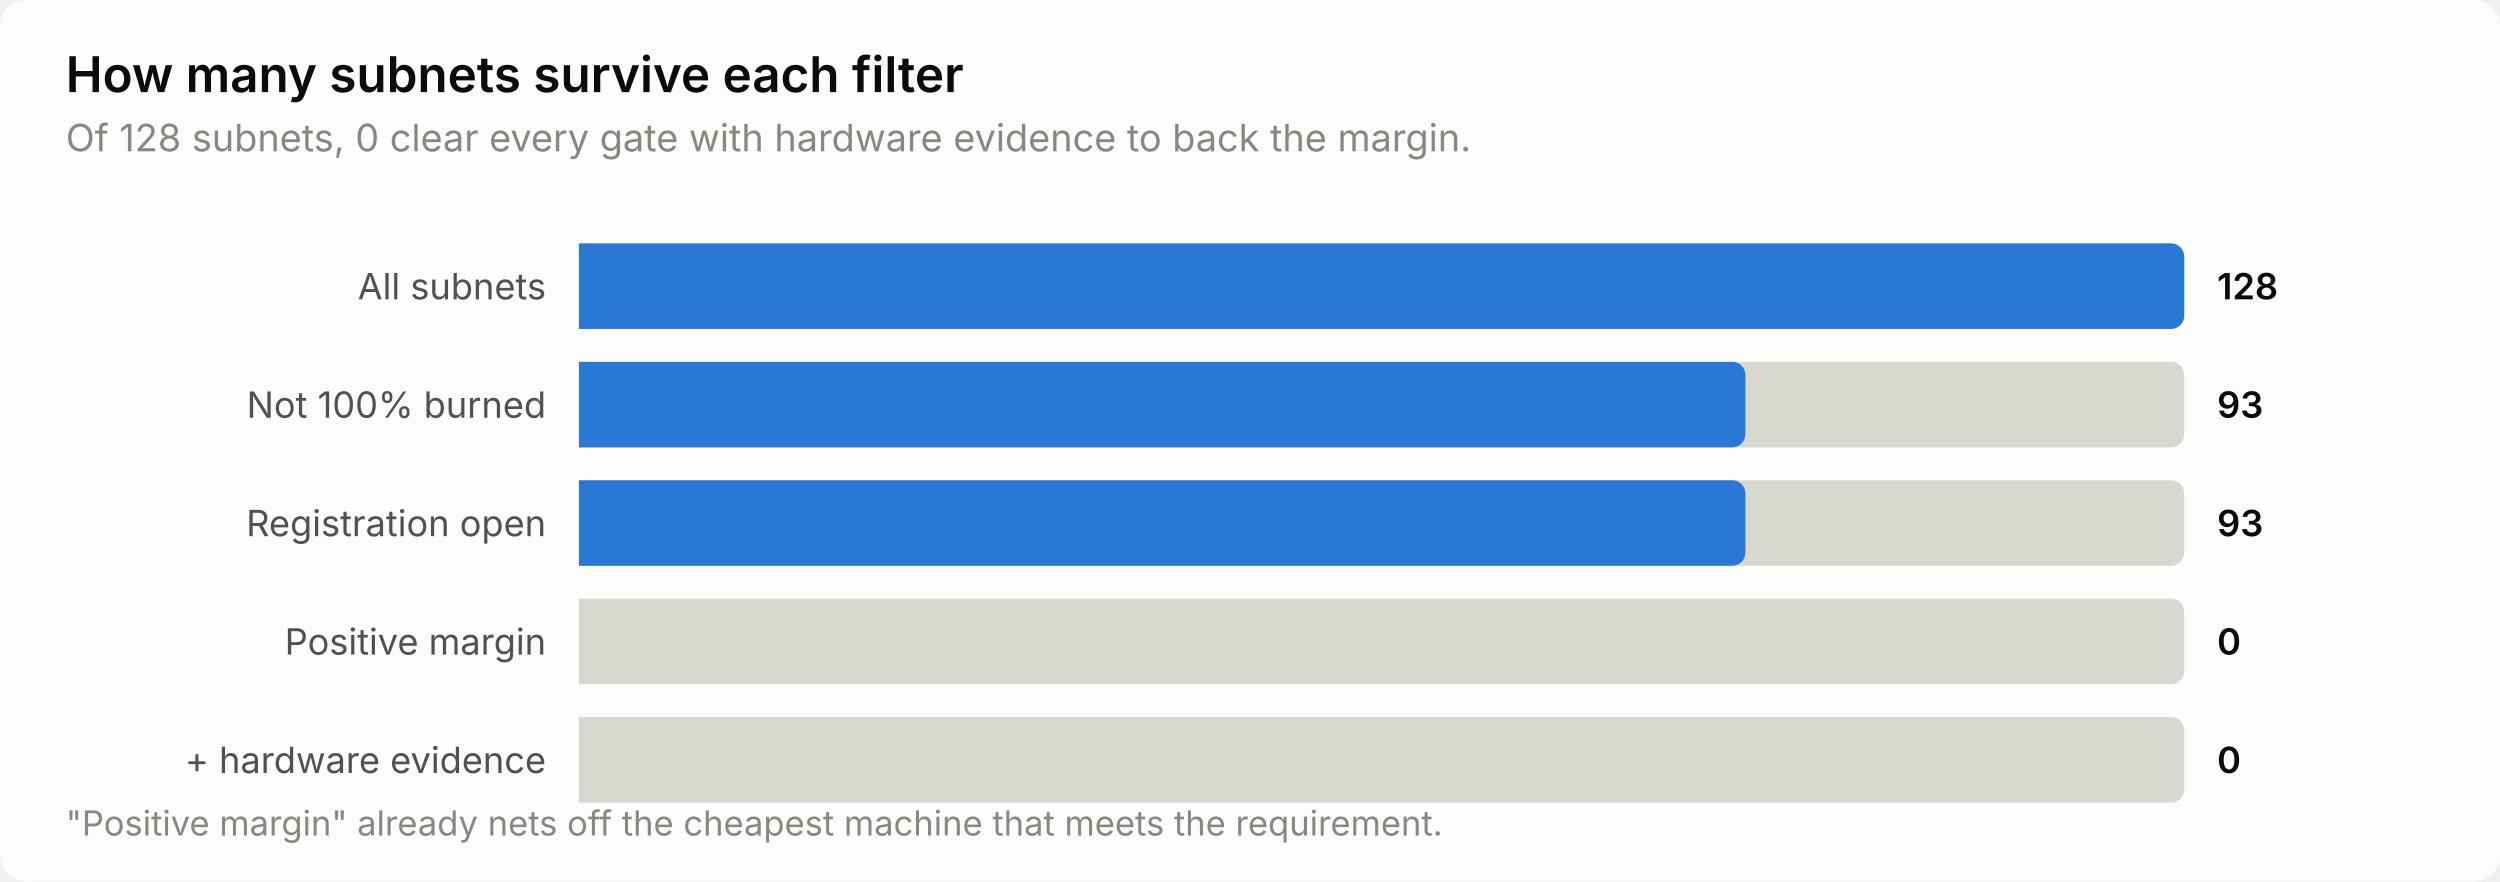
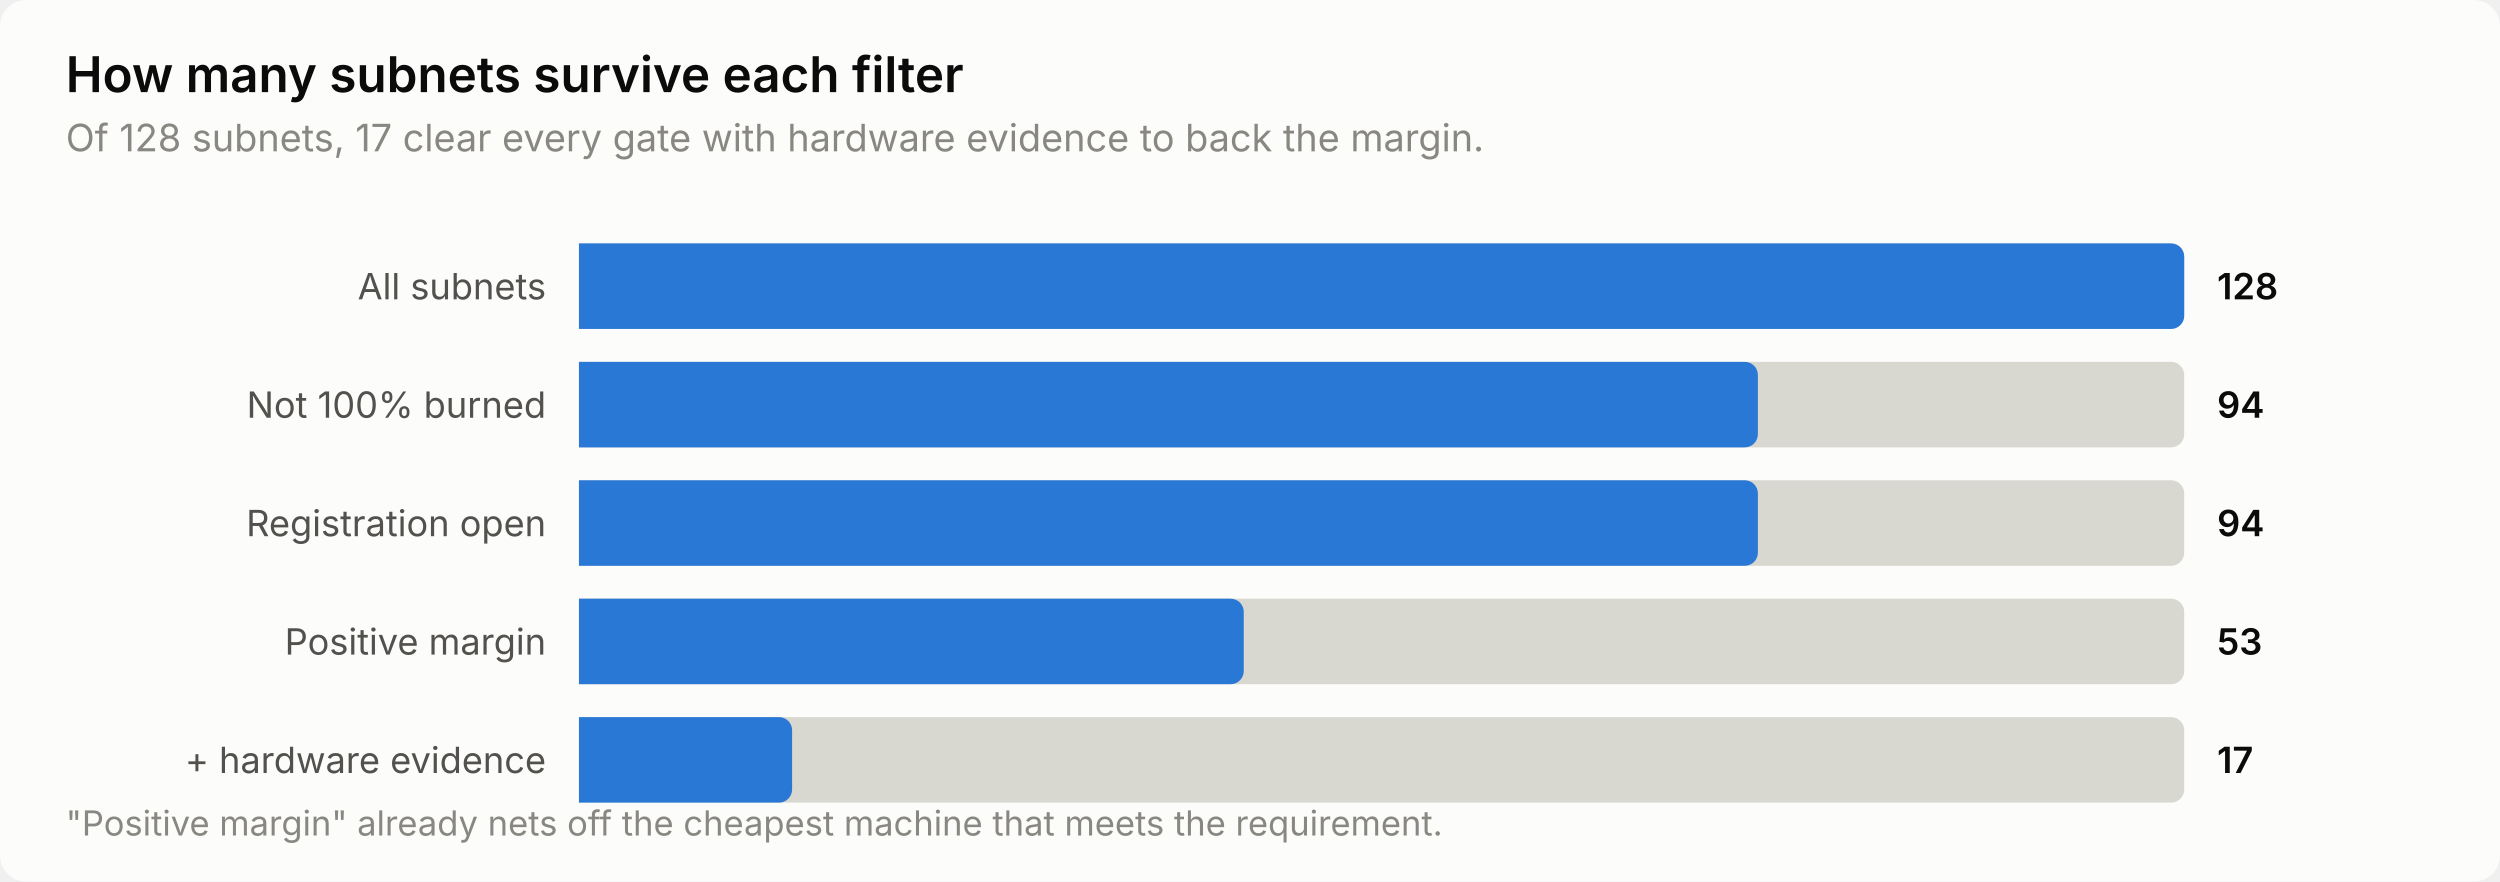
<svg xmlns="http://www.w3.org/2000/svg" width="760" height="268" viewBox="0 0 760 268" role="img" aria-label="How many subnets survive each filter">
  <style>
    text { font-family: system-ui, -apple-system, 'Segoe UI', sans-serif; }
    .t-title { font-size: 15px; font-weight: 600; }
    .t-sub { font-size: 11.5px; }
    .t-lab { font-size: 11px; }
    .t-val { font-size: 11px; font-weight: 600; font-variant-numeric: tabular-nums; }
    .t-tick { font-size: 10.5px; font-variant-numeric: tabular-nums; }

    .surface { fill: #fcfcfb; }
    .ink { fill: #0b0b0b; }
    .ink2 { fill: #52514e; }
    .muted { fill: #898781; }
    .grid { stroke: #e1e0d9; }
    .axis { stroke: #c3c2b7; }
    .accent { fill: #2a78d6; }
    .critical { fill: #d03b3b; }
    .deemph { fill: #d8d7d0; }

    @media (prefers-color-scheme: dark) {
      .surface { fill: #1a1a19; }
      .ink { fill: #ffffff; }
      .ink2 { fill: #c3c2b7; }
      .muted { fill: #898781; }
      .grid { stroke: #2c2c2a; }
      .axis { stroke: #383835; }
      .accent { fill: #3987e5; }
      .deemph { fill: #3a3a37; }
    }
</style>
  <rect class="surface" width="760" height="268" rx="8" />
  <text class="ink t-title" x="20" y="28">How many subnets survive each filter</text>
-   <text class="muted t-sub" x="20" y="46">Of 128 subnets, 0 clear every gate with hardware evidence to back the margin.</text>
+   <text class="muted t-sub" x="20" y="46">Of 128 subnets, 17 clear every gate with hardware evidence to back the margin.</text>
  <text class="ink2 t-lab" x="166" y="91" text-anchor="end">All subnets</text>
  <path class="deemph" d="M176.0,74.0 H660.0 a4.0,4.0 0 0 1 4.0,4.0 V96.0 a4.0,4.0 0 0 1 -4.0,4.0 H176.0 Z" />
  <path class="accent" d="M176.0,74.0 H660.0 a4.0,4.0 0 0 1 4.0,4.0 V96.0 a4.0,4.0 0 0 1 -4.0,4.0 H176.0 Z" />
  <text class="ink t-val" x="674" y="91">128</text>
  <text class="ink2 t-lab" x="166" y="127" text-anchor="end">Not 100% burned</text>
  <path class="deemph" d="M176.0,110.0 H660.0 a4.0,4.0 0 0 1 4.0,4.0 V132.0 a4.0,4.0 0 0 1 -4.0,4.0 H176.0 Z" />
-   <path class="accent" d="M176.0,110.0 H526.6 a4.0,4.0 0 0 1 4.0,4.0 V132.0 a4.0,4.0 0 0 1 -4.0,4.0 H176.0 Z" />
-   <text class="ink t-val" x="674" y="127">93</text>
+   <path class="accent" d="M176.0,110.0 H530.4 a4.0,4.0 0 0 1 4.0,4.0 V132.0 a4.0,4.0 0 0 1 -4.0,4.0 H176.0 Z" />
+   <text class="ink t-val" x="674" y="127">94</text>
  <text class="ink2 t-lab" x="166" y="163" text-anchor="end">Registration open</text>
  <path class="deemph" d="M176.0,146.0 H660.0 a4.0,4.0 0 0 1 4.0,4.0 V168.0 a4.0,4.0 0 0 1 -4.0,4.0 H176.0 Z" />
-   <path class="accent" d="M176.0,146.0 H526.6 a4.0,4.0 0 0 1 4.0,4.0 V168.0 a4.0,4.0 0 0 1 -4.0,4.0 H176.0 Z" />
-   <text class="ink t-val" x="674" y="163">93</text>
+   <path class="accent" d="M176.0,146.0 H530.4 a4.0,4.0 0 0 1 4.0,4.0 V168.0 a4.0,4.0 0 0 1 -4.0,4.0 H176.0 Z" />
+   <text class="ink t-val" x="674" y="163">94</text>
  <text class="ink2 t-lab" x="166" y="199" text-anchor="end">Positive margin</text>
  <path class="deemph" d="M176.0,182.0 H660.0 a4.0,4.0 0 0 1 4.0,4.0 V204.0 a4.0,4.0 0 0 1 -4.0,4.0 H176.0 Z" />
-   <text class="ink t-val" x="674" y="199">0</text>
+   <path class="accent" d="M176.0,182.0 H374.1 a4.0,4.0 0 0 1 4.0,4.0 V204.0 a4.0,4.0 0 0 1 -4.0,4.0 H176.0 Z" />
+   <text class="ink t-val" x="674" y="199">53</text>
  <text class="ink2 t-lab" x="166" y="235" text-anchor="end">+ hardware evidence</text>
  <path class="deemph" d="M176.0,218.0 H660.0 a4.0,4.0 0 0 1 4.0,4.0 V240.0 a4.0,4.0 0 0 1 -4.0,4.0 H176.0 Z" />
-   <text class="ink t-val" x="674" y="235">0</text>
+   <path class="accent" d="M176.0,218.0 H236.8 a4.0,4.0 0 0 1 4.0,4.0 V240.0 a4.0,4.0 0 0 1 -4.0,4.0 H176.0 Z" />
+   <text class="ink t-val" x="674" y="235">17</text>
  <text class="muted t-tick" x="20" y="254">"Positive margin" already nets off the cheapest machine that meets the requirement.</text>
</svg>
